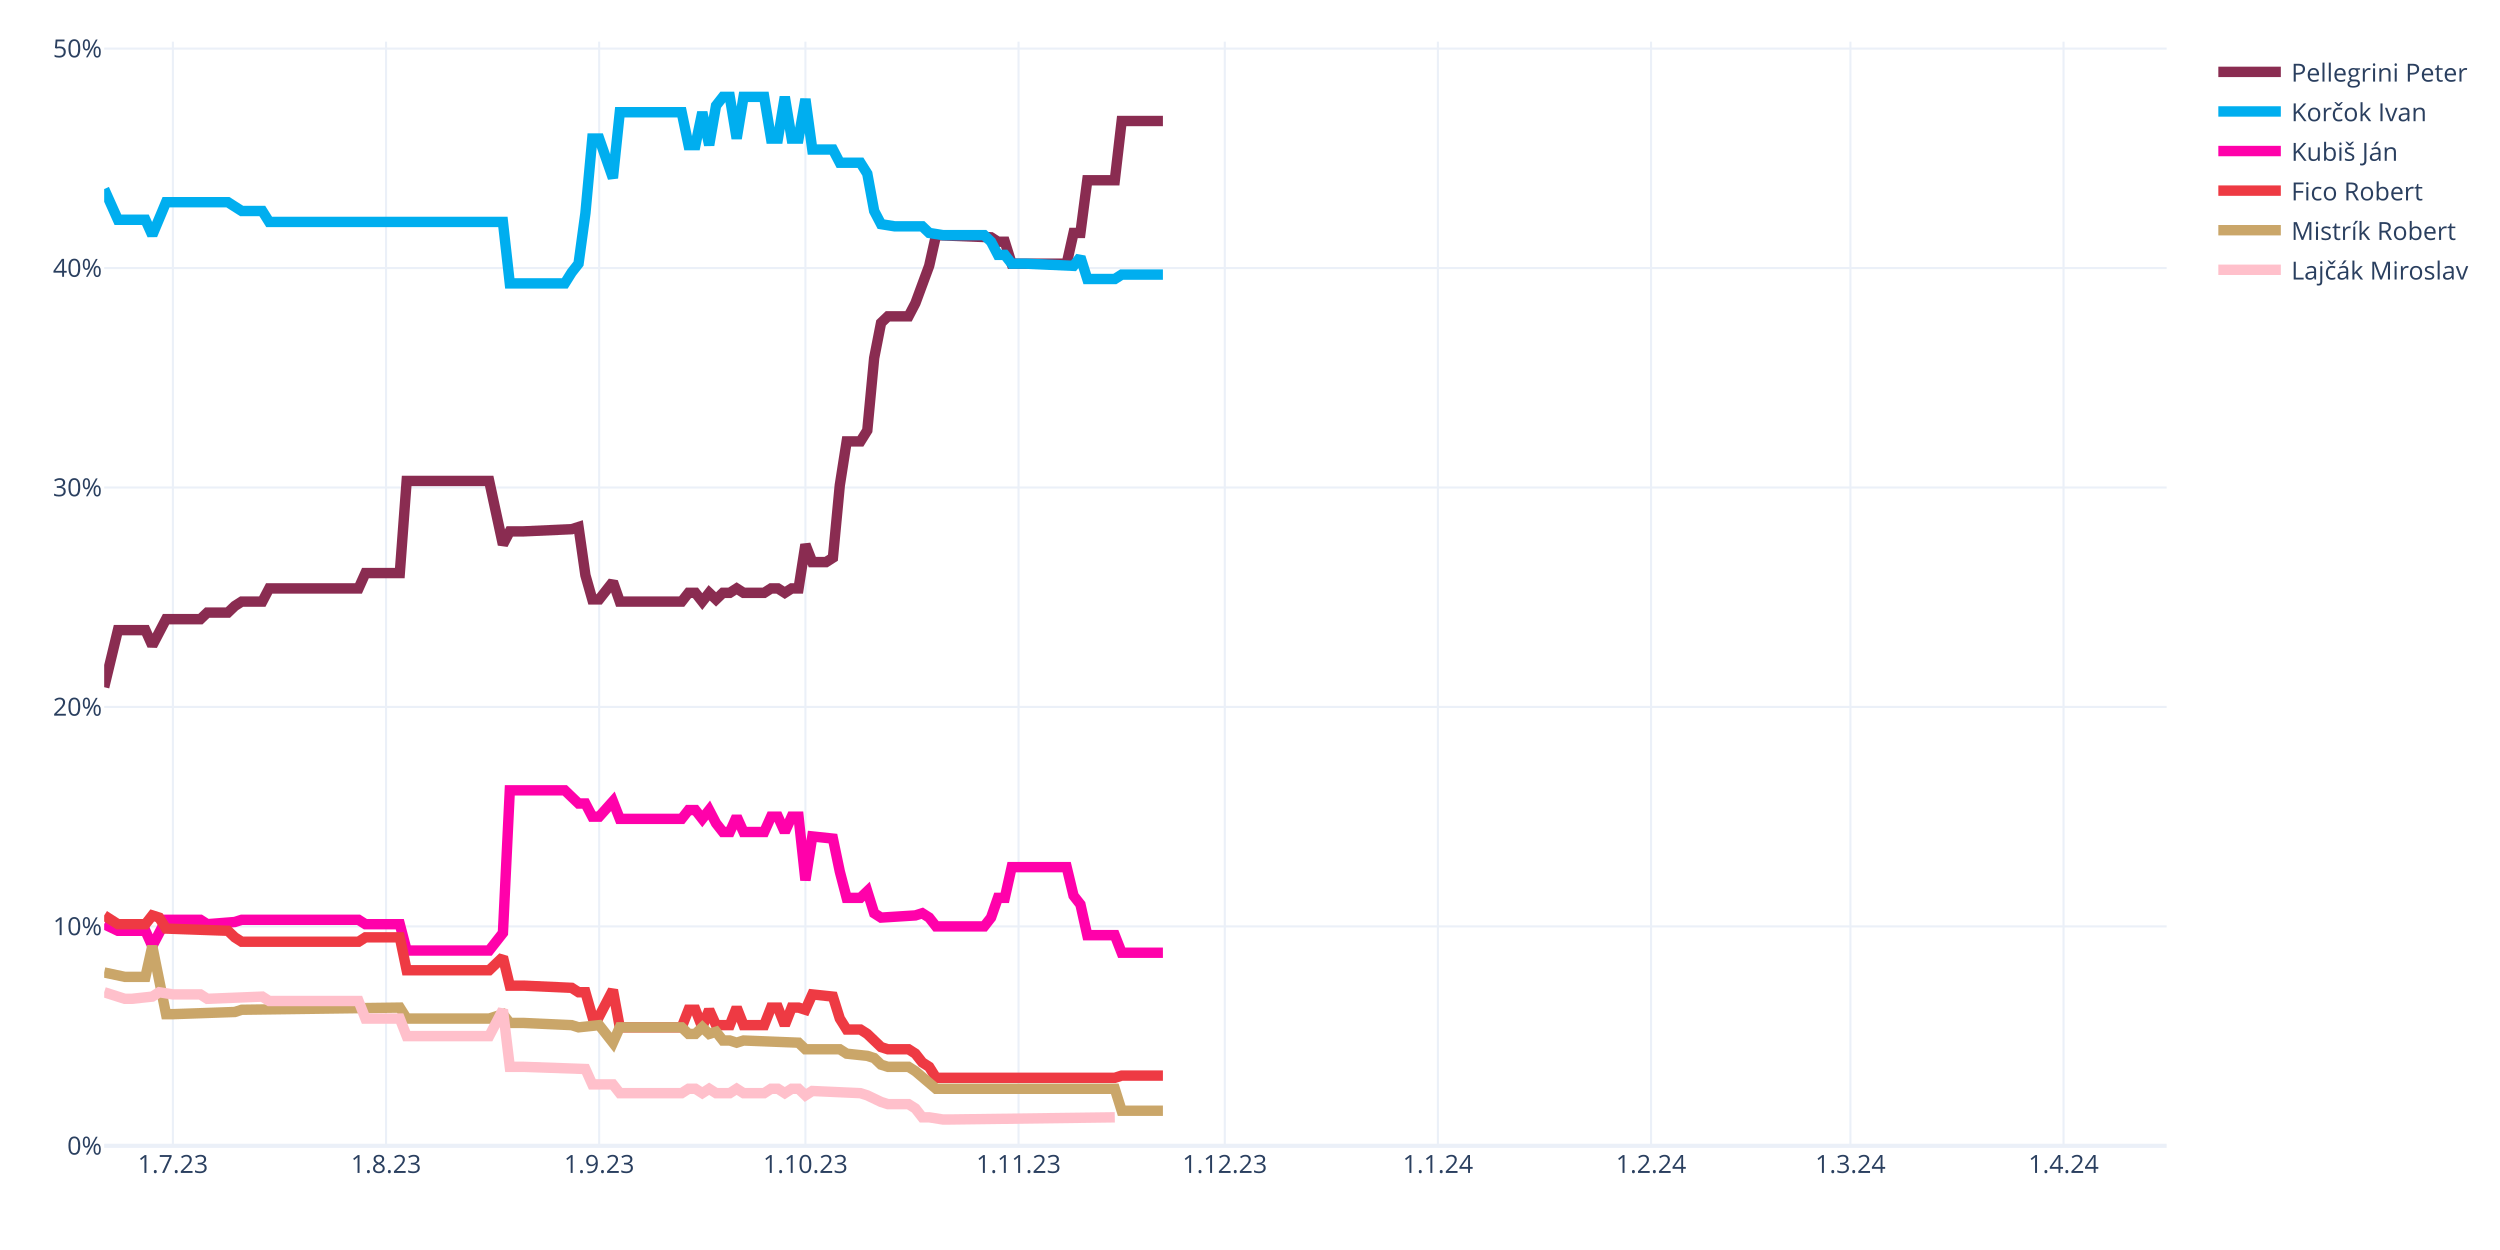
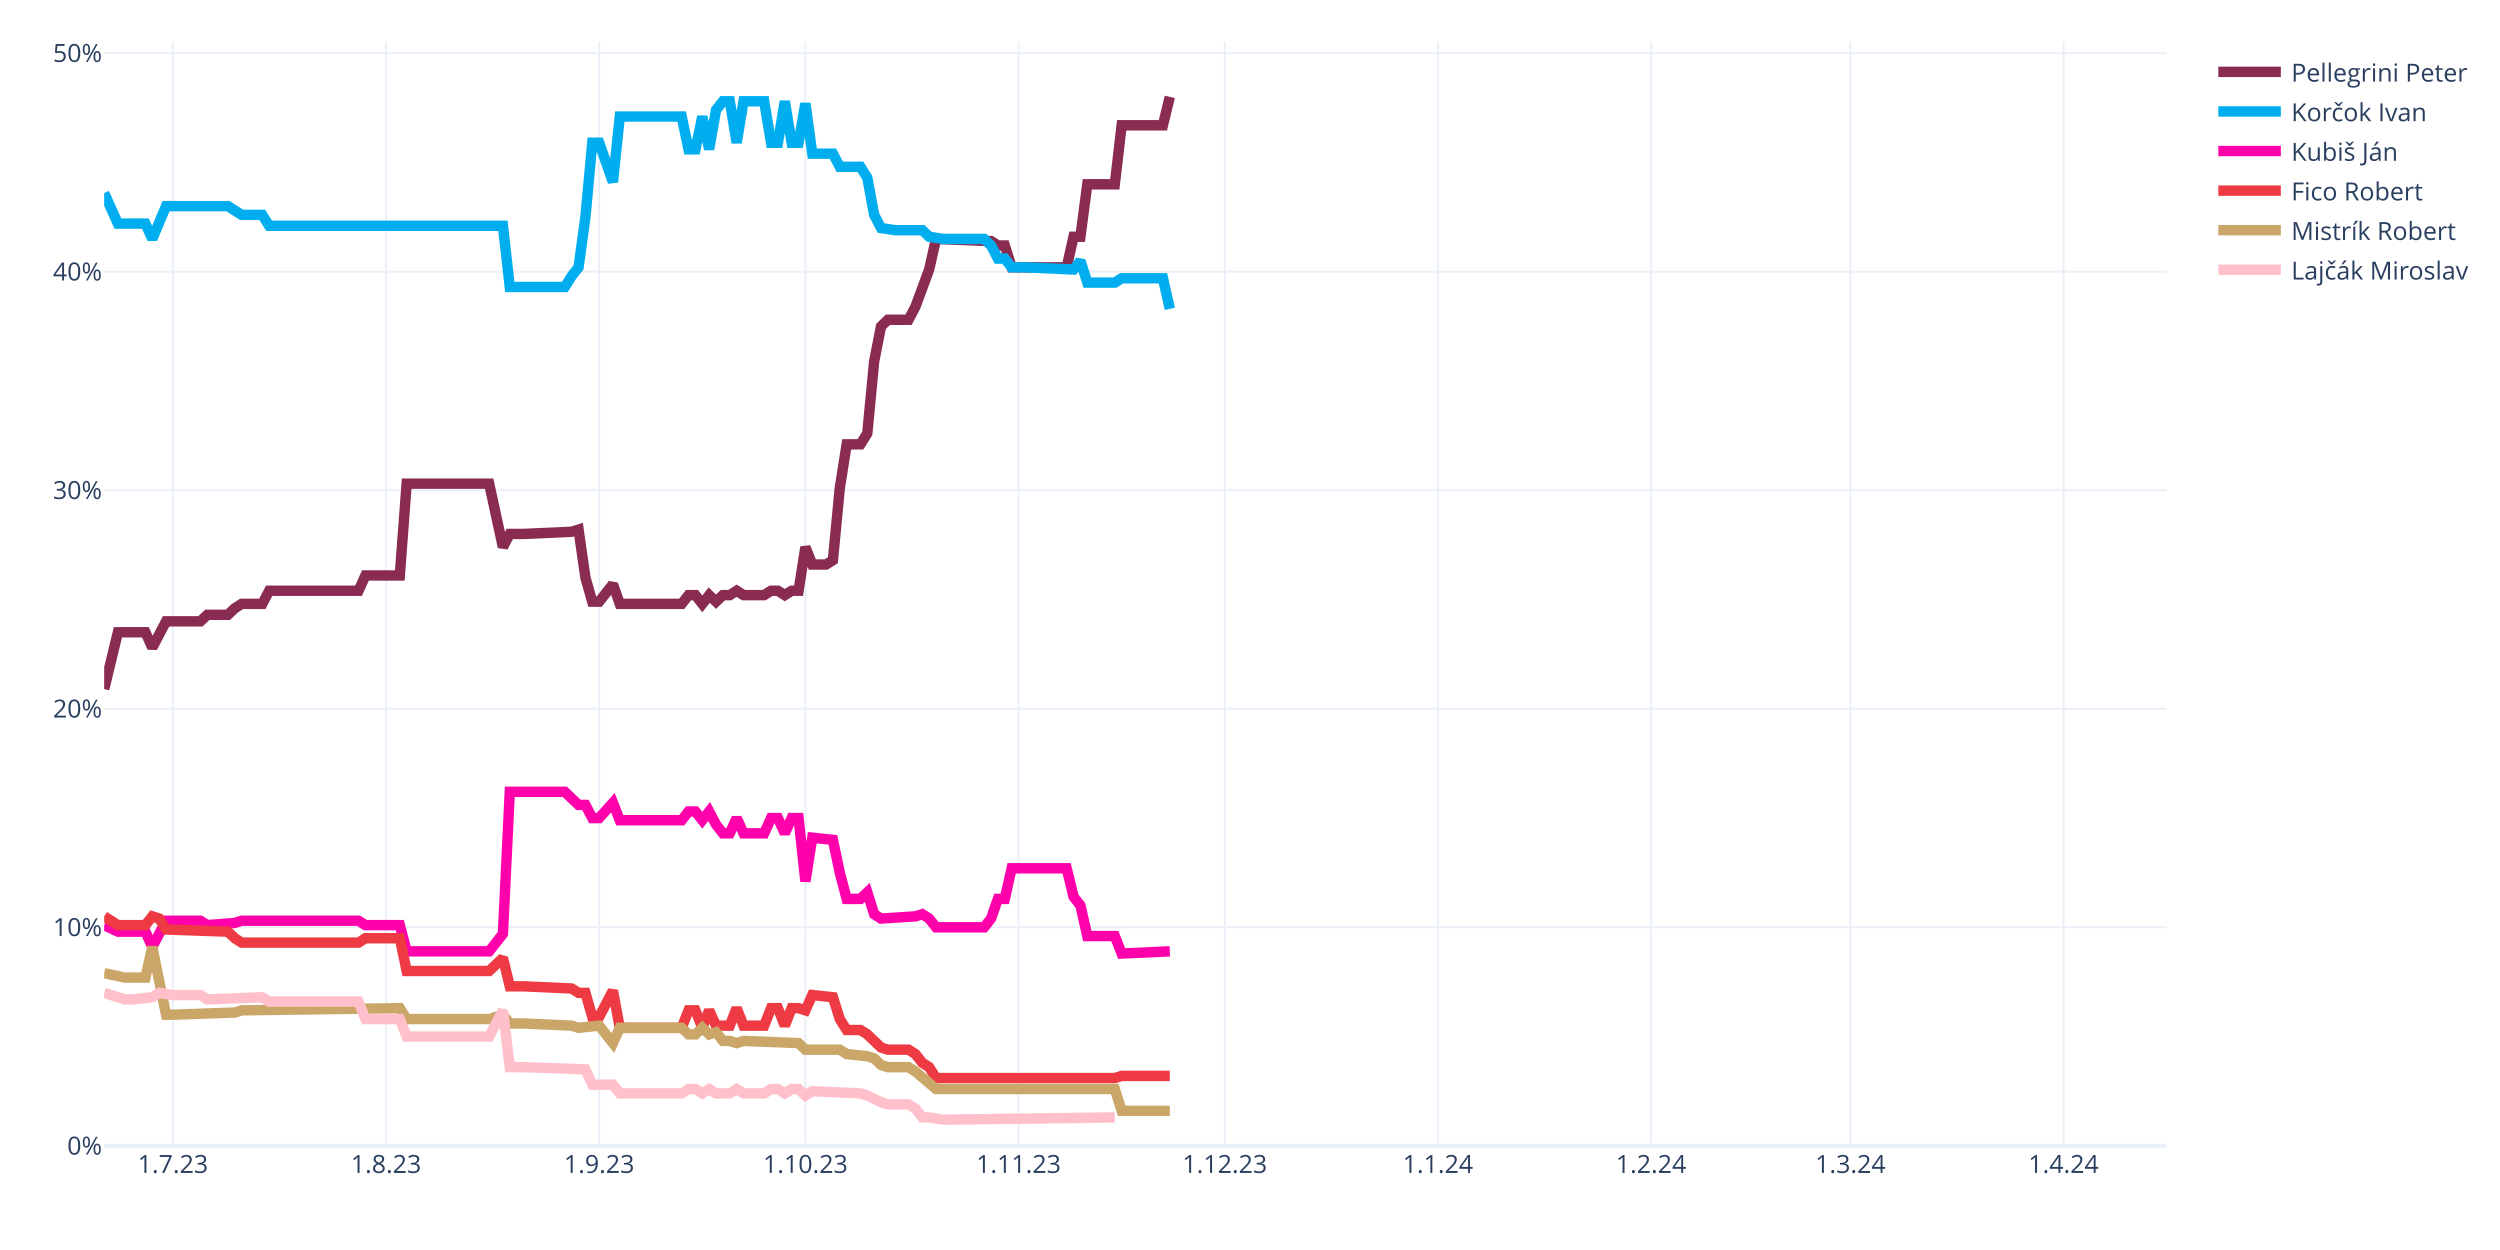
<svg xmlns="http://www.w3.org/2000/svg" class="main-svg" width="1200" height="600" style="" viewBox="0 0 1200 600">
  <rect x="0" y="0" width="1200" height="600" style="fill: rgb(255, 255, 255); fill-opacity: 1;" />
-   <defs id="defs-f940e7">
+   <defs id="defs-d6eb79">
    <g class="clips">
-       <clipPath id="clipf940e7xyplot" class="plotclip">
+       <clipPath id="clipd6eb79xyplot" class="plotclip">
        <rect width="990" height="530" />
      </clipPath>
-       <clipPath class="axesclip" id="clipf940e7x">
+       <clipPath class="axesclip" id="clipd6eb79x">
        <rect x="50" y="0" width="990" height="600" />
      </clipPath>
-       <clipPath class="axesclip" id="clipf940e7y">
+       <clipPath class="axesclip" id="clipd6eb79y">
        <rect x="0" y="20" width="1200" height="530" />
      </clipPath>
-       <clipPath class="axesclip" id="clipf940e7xy">
+       <clipPath class="axesclip" id="clipd6eb79xy">
        <rect x="50" y="20" width="990" height="530" />
      </clipPath>
    </g>
    <g class="gradients" />
    <g class="patterns" />
  </defs>
  <g class="bglayer" />
  <g class="layer-below">
    <g class="imagelayer" />
    <g class="shapelayer" />
  </g>
  <g class="cartesianlayer">
    <g class="subplot xy">
      <g class="layer-subplot">
        <g class="shapelayer" />
        <g class="imagelayer" />
      </g>
      <g class="minor-gridlayer">
        <g class="x" />
        <g class="y" />
      </g>
      <g class="gridlayer">
        <g class="x">
          <path class="xgrid crisp" transform="translate(83,0)" d="M0,20v530" style="stroke: rgb(235, 240, 248); stroke-opacity: 1; stroke-width: 1px;" />
          <path class="xgrid crisp" transform="translate(185.3,0)" d="M0,20v530" style="stroke: rgb(235, 240, 248); stroke-opacity: 1; stroke-width: 1px;" />
          <path class="xgrid crisp" transform="translate(287.6,0)" d="M0,20v530" style="stroke: rgb(235, 240, 248); stroke-opacity: 1; stroke-width: 1px;" />
          <path class="xgrid crisp" transform="translate(386.6,0)" d="M0,20v530" style="stroke: rgb(235, 240, 248); stroke-opacity: 1; stroke-width: 1px;" />
          <path class="xgrid crisp" transform="translate(488.9,0)" d="M0,20v530" style="stroke: rgb(235, 240, 248); stroke-opacity: 1; stroke-width: 1px;" />
          <path class="xgrid crisp" transform="translate(587.9,0)" d="M0,20v530" style="stroke: rgb(235, 240, 248); stroke-opacity: 1; stroke-width: 1px;" />
          <path class="xgrid crisp" transform="translate(690.2,0)" d="M0,20v530" style="stroke: rgb(235, 240, 248); stroke-opacity: 1; stroke-width: 1px;" />
          <path class="xgrid crisp" transform="translate(792.5,0)" d="M0,20v530" style="stroke: rgb(235, 240, 248); stroke-opacity: 1; stroke-width: 1px;" />
          <path class="xgrid crisp" transform="translate(888.2,0)" d="M0,20v530" style="stroke: rgb(235, 240, 248); stroke-opacity: 1; stroke-width: 1px;" />
          <path class="xgrid crisp" transform="translate(990.5,0)" d="M0,20v530" style="stroke: rgb(235, 240, 248); stroke-opacity: 1; stroke-width: 1px;" />
        </g>
        <g class="y">
-           <path class="ygrid crisp" transform="translate(0,444.67)" d="M50,0h990" style="stroke: rgb(235, 240, 248); stroke-opacity: 1; stroke-width: 1px;" />
-           <path class="ygrid crisp" transform="translate(0,339.33)" d="M50,0h990" style="stroke: rgb(235, 240, 248); stroke-opacity: 1; stroke-width: 1px;" />
-           <path class="ygrid crisp" transform="translate(0,234)" d="M50,0h990" style="stroke: rgb(235, 240, 248); stroke-opacity: 1; stroke-width: 1px;" />
-           <path class="ygrid crisp" transform="translate(0,128.66)" d="M50,0h990" style="stroke: rgb(235, 240, 248); stroke-opacity: 1; stroke-width: 1px;" />
-           <path class="ygrid crisp" transform="translate(0,23.33)" d="M50,0h990" style="stroke: rgb(235, 240, 248); stroke-opacity: 1; stroke-width: 1px;" />
+           <path class="ygrid crisp" transform="translate(0,445.1)" d="M50,0h990" style="stroke: rgb(235, 240, 248); stroke-opacity: 1; stroke-width: 1px;" />
+           <path class="ygrid crisp" transform="translate(0,340.21)" d="M50,0h990" style="stroke: rgb(235, 240, 248); stroke-opacity: 1; stroke-width: 1px;" />
+           <path class="ygrid crisp" transform="translate(0,235.31)" d="M50,0h990" style="stroke: rgb(235, 240, 248); stroke-opacity: 1; stroke-width: 1px;" />
+           <path class="ygrid crisp" transform="translate(0,130.42)" d="M50,0h990" style="stroke: rgb(235, 240, 248); stroke-opacity: 1; stroke-width: 1px;" />
+           <path class="ygrid crisp" transform="translate(0,25.52)" d="M50,0h990" style="stroke: rgb(235, 240, 248); stroke-opacity: 1; stroke-width: 1px;" />
        </g>
      </g>
      <g class="zerolinelayer">
        <path class="yzl zl crisp" transform="translate(0,550)" d="M50,0h990" style="stroke: rgb(235, 240, 248); stroke-opacity: 1; stroke-width: 2px;" />
      </g>
      <path class="xlines-below" />
      <path class="ylines-below" />
      <g class="overlines-below" />
      <g class="xaxislayer-below" />
      <g class="yaxislayer-below" />
      <g class="overaxes-below" />
-       <g class="plot" transform="translate(50,20)" clip-path="url(#clipf940e7xyplot)">
+       <g class="plot" transform="translate(50,20)" clip-path="url(#clipd6eb79xyplot)">
        <g class="scatterlayer mlayer">
-           <g class="trace scatter trace9455b6" style="stroke-miterlimit: 2; opacity: 1;">
-             <g class="fills" />
-             <g class="errorbars" />
-             <g class="lines">
-               <path class="js-line" d="M0,309.85L6.6,282.46L9.9,282.46L19.8,282.46L23.1,289.84L29.7,277.2L33,277.2L46.2,277.2L49.5,274.04L59.4,274.04L62.7,270.88L66,268.77L69.3,268.77L75.9,268.77L79.2,262.45L122.1,262.45L125.4,255.08L141.9,255.08L145.2,210.84L184.8,210.84L191.4,241.38L194.7,235.06L201.3,235.06L224.4,234.01L227.7,232.96L231,256.13L234.3,267.72L237.6,267.72L240.9,263.5L244.2,259.29L247.5,268.77L277.2,268.77L280.5,264.56L283.8,264.56L287.1,268.77L290.4,264.56L293.7,267.72L297,264.56L300.3,264.56L303.6,262.45L306.9,264.56L316.8,264.56L320.1,262.45L323.4,262.45L326.7,264.56L330,262.45L333.3,262.45L336.6,241.38L339.9,249.81L346.5,249.81L349.8,247.7L353.1,212.94L356.4,191.88L363,191.88L366.3,186.61L369.6,151.85L372.9,134.99L376.2,131.83L379.5,131.83L386.1,131.83L389.4,125.51L396,107.61L399.3,92.86L425.7,93.91L429,96.02L432.3,96.02L435.6,106.55L462,106.55L465.3,91.81L468.6,91.81L471.9,66.53L485.1,66.53L488.4,38.09L508.2,38.09" style="vector-effect: none; fill: none; stroke: rgb(138, 44, 81); stroke-opacity: 1; stroke-width: 5px; opacity: 1;" />
-             </g>
-             <g class="points" />
-             <g class="text" />
-           </g>
-           <g class="trace scatter tracef2269f" style="stroke-miterlimit: 2; opacity: 1;">
-             <g class="fills" />
-             <g class="errorbars" />
-             <g class="lines">
-               <path class="js-line" d="M0,70.74L6.6,85.49L9.9,85.49L19.8,85.49L23.1,92.86L29.7,77.06L33,77.06L59.4,77.06L62.7,79.17L66,81.27L69.3,81.27L75.9,81.27L79.2,86.54L191.4,86.54L194.7,116.03L221.1,116.03L224.4,110.77L227.7,106.55L231,82.33L234.3,46.51L237.6,46.51L244.2,65.47L247.5,33.87L277.2,33.87L280.5,49.67L283.8,49.67L287.1,33.87L290.4,49.67L293.7,30.71L297,26.5L300.3,26.5L303.6,46.51L306.9,26.5L316.8,26.5L320.1,46.51L323.4,46.51L326.7,26.5L330,46.51L333.3,46.51L336.6,27.55L339.9,51.78L349.8,51.78L353.1,58.1L363,58.1L366.3,63.37L369.6,81.27L372.9,87.59L379.5,88.65L382.8,88.65L392.7,88.65L396,91.81L402.6,92.86L405.9,92.86L422.4,92.86L425.7,96.02L429,102.34L432.3,102.34L435.6,106.55L442.2,106.55L465.3,107.61L468.6,103.39L471.9,113.93L475.2,113.93L485.1,113.93L488.4,111.82L508.2,111.82" style="vector-effect: none; fill: none; stroke: rgb(0, 174, 239); stroke-opacity: 1; stroke-width: 5px; opacity: 1;" />
-             </g>
-             <g class="points" />
-             <g class="text" />
-           </g>
-           <g class="trace scatter trace83c468" style="stroke-miterlimit: 2; opacity: 1;">
-             <g class="fills" />
-             <g class="errorbars" />
-             <g class="lines">
-               <path class="js-line" d="M0,423.61L6.6,426.77L9.9,426.77L19.8,426.77L23.1,434.15L29.7,421.51L33,421.51L46.2,421.51L49.5,423.61L62.7,422.56L66,421.51L122.1,421.51L125.4,423.61L141.9,423.61L145.2,436.25L184.8,436.25L191.4,427.83L194.7,359.36L201.3,359.36L221.1,359.36L224.4,362.52L227.7,365.68L231,365.68L234.3,372L237.6,372L244.2,364.62L247.5,373.05L277.2,373.05L280.5,368.84L283.8,368.84L287.1,373.05L290.4,368.84L293.7,375.16L297,379.37L300.3,379.37L303.6,372L306.9,379.37L316.8,379.37L320.1,372L323.4,372L326.7,379.37L330,372L333.3,372L336.6,402.54L339.9,381.48L349.8,382.53L353.1,398.33L356.4,410.97L359.7,410.97L363,410.97L366.3,407.81L369.6,418.35L372.9,420.45L389.4,419.4L392.7,418.35L396,420.45L399.3,424.67L422.4,424.67L425.7,420.45L429,410.97L432.3,410.97L435.6,396.22L442.2,396.22L462,396.22L465.3,409.92L468.6,414.13L471.9,428.88L485.1,428.88L488.4,437.31L508.2,437.31" style="vector-effect: none; fill: none; stroke: rgb(255, 1, 170); stroke-opacity: 1; stroke-width: 5px; opacity: 1;" />
-             </g>
-             <g class="points" />
-             <g class="text" />
-           </g>
-           <g class="trace scatter traceaa288a" style="stroke-miterlimit: 2; opacity: 1;">
-             <g class="fills" />
-             <g class="errorbars" />
-             <g class="lines">
-               <path class="js-line" d="M0,419.4L6.6,423.61L9.9,423.61L19.8,423.61L23.1,419.4L26.4,420.45L29.7,425.72L59.4,426.77L62.7,429.93L66,432.04L69.3,432.04L122.1,432.04L125.4,429.93L141.9,429.93L145.2,445.73L184.8,445.73L191.4,439.41L194.7,453.11L201.3,453.11L224.4,454.16L227.7,456.27L231,456.27L234.3,467.85L237.6,467.85L240.9,461.53L244.2,455.21L247.5,473.12L277.2,473.12L280.5,464.69L283.8,464.69L287.1,473.12L290.4,464.69L293.7,472.07L300.3,472.07L303.6,463.64L306.9,472.07L310.2,472.07L316.8,472.07L320.1,463.64L323.4,463.64L326.7,472.07L330,463.64L333.3,463.64L336.6,464.69L339.9,457.32L349.8,458.37L353.1,468.91L356.4,474.17L359.7,474.17L363,474.17L366.3,476.28L372.9,482.6L376.2,483.65L386.1,483.65L389.4,485.76L392.7,489.97L396,492.08L399.3,497.35L402.6,497.35L485.1,497.35L488.4,496.29L508.2,496.29" style="vector-effect: none; fill: none; stroke: rgb(238, 58, 67); stroke-opacity: 1; stroke-width: 5px; opacity: 1;" />
-             </g>
-             <g class="points" />
-             <g class="text" />
-           </g>
-           <g class="trace scatter trace778192" style="stroke-miterlimit: 2; opacity: 1;">
-             <g class="fills" />
-             <g class="errorbars" />
-             <g class="lines">
-               <path class="js-line" d="M0,446.79L9.9,448.89L13.2,448.89L19.8,448.89L23.1,434.15L29.7,466.8L33,466.8L62.7,465.75L66,464.69L141.9,463.64L145.2,468.91L184.8,468.91L191.4,466.8L194.7,471.01L201.3,471.01L224.4,472.07L227.7,473.12L237.6,472.07L240.9,476.28L244.2,480.49L247.5,473.12L277.2,473.12L280.5,476.28L283.8,476.28L287.1,473.12L290.4,476.28L293.7,475.23L297,479.44L300.3,479.44L303.6,480.49L306.9,479.44L333.3,480.49L336.6,483.65L353.1,483.65L356.4,485.76L366.3,486.81L369.6,487.87L372.9,491.03L376.2,492.08L386.1,492.08L389.4,494.19L399.3,502.61L402.6,502.61L485.1,502.61L488.4,513.15L508.2,513.15" style="vector-effect: none; fill: none; stroke: rgb(202, 166, 105); stroke-opacity: 1; stroke-width: 5px; opacity: 1;" />
-             </g>
-             <g class="points" />
-             <g class="text" />
-           </g>
-           <g class="trace scatter tracedeffac" style="stroke-miterlimit: 2; opacity: 1;">
-             <g class="fills" />
-             <g class="errorbars" />
-             <g class="lines">
-               <path class="js-line" d="M0,456.27L9.9,459.43L13.2,459.43L23.1,458.37L26.4,456.27L33,457.32L36.3,457.32L46.2,457.32L49.5,459.43L75.9,458.37L79.2,460.48L122.1,460.48L125.4,468.91L141.9,468.91L145.2,477.33L184.8,477.33L191.4,464.69L194.7,492.08L201.3,492.08L231,493.13L234.3,500.51L244.2,500.51L247.5,504.72L277.2,504.72L280.5,502.61L283.8,502.61L287.1,504.72L290.4,502.61L293.7,504.72L300.3,504.72L303.6,502.61L306.9,504.72L310.2,504.72L316.8,504.72L320.1,502.61L323.4,502.61L326.7,504.72L330,502.61L333.3,502.61L336.6,505.77L339.9,503.67L363,504.72L366.3,505.77L372.9,508.93L376.2,509.99L386.1,509.99L389.4,512.09L392.7,516.31L396,516.31L402.6,517.36L405.9,517.36L485.1,516.31" style="vector-effect: none; fill: none; stroke: rgb(255, 192, 203); stroke-opacity: 1; stroke-width: 5px; opacity: 1;" />
+           <g class="trace scatter traced1cb16" style="stroke-miterlimit: 2; opacity: 1;">
+             <g class="fills" />
+             <g class="errorbars" />
+             <g class="lines">
+               <path class="js-line" d="M0,310.77L6.6,283.49L9.9,283.49L19.8,283.49L23.1,290.84L29.7,278.25L33,278.25L46.2,278.25L49.5,275.1L59.4,275.1L62.7,271.96L66,269.86L69.3,269.86L75.9,269.86L79.2,263.56L122.1,263.56L125.4,256.22L141.9,256.22L145.2,212.17L184.8,212.17L191.4,242.59L194.7,236.29L201.3,236.29L224.4,235.24L227.7,234.19L231,257.27L234.3,268.81L237.6,268.81L240.9,264.61L244.2,260.42L247.5,269.86L277.2,269.86L280.5,265.66L283.8,265.66L287.1,269.86L290.4,265.66L293.7,268.81L297,265.66L300.3,265.66L303.6,263.56L306.9,265.66L316.8,265.66L320.1,263.56L323.4,263.56L326.7,265.66L330,263.56L333.3,263.56L336.6,242.59L339.9,250.98L346.5,250.98L349.8,248.88L353.1,214.26L356.4,193.28L363,193.28L366.3,188.04L369.6,153.42L372.9,136.64L376.2,133.49L379.5,133.49L386.1,133.49L389.4,127.2L396,109.37L399.3,94.68L425.7,95.73L429,97.83L432.3,97.83L435.6,108.32L462,108.32L465.3,93.63L468.6,93.63L471.9,68.46L485.1,68.46L488.4,40.14L508.2,40.14L511.5,26.5" style="vector-effect: none; fill: none; stroke: rgb(138, 44, 81); stroke-opacity: 1; stroke-width: 5px; opacity: 1;" />
+             </g>
+             <g class="points" />
+             <g class="text" />
+           </g>
+           <g class="trace scatter trace1f470e" style="stroke-miterlimit: 2; opacity: 1;">
+             <g class="fills" />
+             <g class="errorbars" />
+             <g class="lines">
+               <path class="js-line" d="M0,72.65L6.6,87.34L9.9,87.34L19.8,87.34L23.1,94.68L29.7,78.95L33,78.95L59.4,78.95L62.7,81.05L66,83.14L69.3,83.14L75.9,83.14L79.2,88.39L191.4,88.39L194.7,117.76L221.1,117.76L224.4,112.51L227.7,108.32L231,84.19L234.3,48.53L237.6,48.53L244.2,67.41L247.5,35.94L277.2,35.94L280.5,51.68L283.8,51.68L287.1,35.94L290.4,51.68L293.7,32.79L297,28.6L300.3,28.6L303.6,48.53L306.9,28.6L316.8,28.6L320.1,48.53L323.4,48.53L326.7,28.6L330,48.53L333.3,48.53L336.6,29.65L339.9,53.77L349.8,53.77L353.1,60.07L363,60.07L366.3,65.31L369.6,83.14L372.9,89.44L379.5,90.49L382.8,90.49L392.7,90.49L396,93.63L402.6,94.68L405.9,94.68L422.4,94.68L425.7,97.83L429,104.12L432.3,104.12L435.6,108.32L442.2,108.32L465.3,109.37L468.6,105.17L471.9,115.66L475.2,115.66L485.1,115.66L488.4,113.56L508.2,113.56L511.5,128.25" style="vector-effect: none; fill: none; stroke: rgb(0, 174, 239); stroke-opacity: 1; stroke-width: 5px; opacity: 1;" />
+             </g>
+             <g class="points" />
+             <g class="text" />
+           </g>
+           <g class="trace scatter trace2ee63a" style="stroke-miterlimit: 2; opacity: 1;">
+             <g class="fills" />
+             <g class="errorbars" />
+             <g class="lines">
+               <path class="js-line" d="M0,424.06L6.6,427.2L9.9,427.2L19.8,427.2L23.1,434.54L29.7,421.96L33,421.96L46.2,421.96L49.5,424.06L62.7,423.01L66,421.96L122.1,421.96L125.4,424.06L141.9,424.06L145.2,436.64L184.8,436.64L191.4,428.25L194.7,360.07L201.3,360.07L221.1,360.07L224.4,363.22L227.7,366.36L231,366.36L234.3,372.66L237.6,372.66L244.2,365.31L247.5,373.71L277.2,373.71L280.5,369.51L283.8,369.51L287.1,373.71L290.4,369.51L293.7,375.8L297,380L300.3,380L303.6,372.66L306.9,380L316.8,380L320.1,372.66L323.4,372.66L326.7,380L330,372.66L333.3,372.66L336.6,403.08L339.9,382.1L349.8,383.15L353.1,398.88L356.4,411.47L359.7,411.47L363,411.47L366.3,408.32L369.6,418.81L372.9,420.91L389.4,419.86L392.7,418.81L396,420.91L399.3,425.1L422.4,425.1L425.7,420.91L429,411.47L432.3,411.47L435.6,396.78L442.2,396.78L462,396.78L465.3,410.42L468.6,414.61L471.9,429.3L485.1,429.3L488.4,437.69L511.5,436.64" style="vector-effect: none; fill: none; stroke: rgb(255, 1, 170); stroke-opacity: 1; stroke-width: 5px; opacity: 1;" />
+             </g>
+             <g class="points" />
+             <g class="text" />
+           </g>
+           <g class="trace scatter trace4eb9ae" style="stroke-miterlimit: 2; opacity: 1;">
+             <g class="fills" />
+             <g class="errorbars" />
+             <g class="lines">
+               <path class="js-line" d="M0,419.86L6.6,424.06L9.9,424.06L19.8,424.06L23.1,419.86L26.4,420.91L29.7,426.15L59.4,427.2L62.7,430.35L66,432.45L69.3,432.45L122.1,432.45L125.4,430.35L141.9,430.35L145.2,446.08L184.8,446.08L191.4,439.79L194.7,453.43L201.3,453.43L224.4,454.48L227.7,456.57L231,456.57L234.3,468.11L237.6,468.11L240.9,461.82L244.2,455.52L247.5,473.36L277.2,473.36L280.5,464.96L283.8,464.96L287.1,473.36L290.4,464.96L293.7,472.31L300.3,472.31L303.6,463.92L306.9,472.31L310.2,472.31L316.8,472.31L320.1,463.92L323.4,463.92L326.7,472.31L330,463.92L333.3,463.92L336.6,464.96L339.9,457.62L349.8,458.67L353.1,469.16L356.4,474.41L359.7,474.41L363,474.41L366.3,476.5L372.9,482.8L376.2,483.85L386.1,483.85L389.4,485.94L392.7,490.14L396,492.24L399.3,497.48L402.6,497.48L485.1,497.48L488.4,496.43L511.5,496.43" style="vector-effect: none; fill: none; stroke: rgb(238, 58, 67); stroke-opacity: 1; stroke-width: 5px; opacity: 1;" />
+             </g>
+             <g class="points" />
+             <g class="text" />
+           </g>
+           <g class="trace scatter trace5b6edf" style="stroke-miterlimit: 2; opacity: 1;">
+             <g class="fills" />
+             <g class="errorbars" />
+             <g class="lines">
+               <path class="js-line" d="M0,447.13L9.9,449.23L13.2,449.23L19.8,449.23L23.1,434.54L29.7,467.06L33,467.06L62.7,466.01L66,464.96L141.9,463.92L145.2,469.16L184.8,469.16L191.4,467.06L194.7,471.26L201.3,471.26L224.4,472.31L227.7,473.36L237.6,472.31L240.9,476.5L244.2,480.7L247.5,473.36L277.2,473.36L280.5,476.5L283.8,476.5L287.1,473.36L290.4,476.5L293.7,475.45L297,479.65L300.3,479.65L303.6,480.7L306.9,479.65L333.3,480.7L336.6,483.85L353.1,483.85L356.4,485.94L366.3,486.99L369.6,488.04L372.9,491.19L376.2,492.24L386.1,492.24L389.4,494.34L399.3,502.73L402.6,502.73L485.1,502.73L488.4,513.22L511.5,513.22" style="vector-effect: none; fill: none; stroke: rgb(202, 166, 105); stroke-opacity: 1; stroke-width: 5px; opacity: 1;" />
+             </g>
+             <g class="points" />
+             <g class="text" />
+           </g>
+           <g class="trace scatter trace23bd44" style="stroke-miterlimit: 2; opacity: 1;">
+             <g class="fills" />
+             <g class="errorbars" />
+             <g class="lines">
+               <path class="js-line" d="M0,456.57L9.9,459.72L13.2,459.72L23.1,458.67L26.4,456.57L33,457.62L36.3,457.62L46.2,457.62L49.5,459.72L75.9,458.67L79.2,460.77L122.1,460.77L125.4,469.16L141.9,469.16L145.2,477.55L184.8,477.55L191.4,464.96L194.7,492.24L201.3,492.24L231,493.29L234.3,500.63L244.2,500.63L247.5,504.83L277.2,504.83L280.5,502.73L283.8,502.73L287.1,504.83L290.4,502.73L293.7,504.83L300.3,504.83L303.6,502.73L306.9,504.83L310.2,504.83L316.8,504.83L320.1,502.73L323.4,502.73L326.7,504.83L330,502.73L333.3,502.73L336.6,505.87L339.9,503.78L363,504.83L366.3,505.87L372.9,509.02L376.2,510.07L386.1,510.07L389.4,512.17L392.7,516.36L396,516.36L402.6,517.41L405.9,517.41L485.1,516.36" style="vector-effect: none; fill: none; stroke: rgb(255, 192, 203); stroke-opacity: 1; stroke-width: 5px; opacity: 1;" />
            </g>
            <g class="points" />
            <g class="text" />
          </g>
        </g>
      </g>
      <g class="overplot" />
      <path class="xlines-above crisp" d="M0,0" style="fill: none;" />
      <path class="ylines-above crisp" d="M0,0" style="fill: none;" />
      <g class="overlines-above" />
      <g class="xaxislayer-above">
        <g class="xtick">
          <text text-anchor="middle" x="0" y="563" transform="translate(83,0)" style="font-family: 'Open Sans', verdana, arial, sans-serif; font-size: 12px; fill: rgb(42, 63, 95); fill-opacity: 1; white-space: pre; opacity: 1;">1.7.23</text>
        </g>
        <g class="xtick">
          <text text-anchor="middle" x="0" y="563" style="font-family: 'Open Sans', verdana, arial, sans-serif; font-size: 12px; fill: rgb(42, 63, 95); fill-opacity: 1; white-space: pre; opacity: 1;" transform="translate(185.3,0)">1.8.23</text>
        </g>
        <g class="xtick">
          <text text-anchor="middle" x="0" y="563" style="font-family: 'Open Sans', verdana, arial, sans-serif; font-size: 12px; fill: rgb(42, 63, 95); fill-opacity: 1; white-space: pre; opacity: 1;" transform="translate(287.6,0)">1.9.23</text>
        </g>
        <g class="xtick">
          <text text-anchor="middle" x="0" y="563" style="font-family: 'Open Sans', verdana, arial, sans-serif; font-size: 12px; fill: rgb(42, 63, 95); fill-opacity: 1; white-space: pre; opacity: 1;" transform="translate(386.6,0)">1.10.23</text>
        </g>
        <g class="xtick">
          <text text-anchor="middle" x="0" y="563" style="font-family: 'Open Sans', verdana, arial, sans-serif; font-size: 12px; fill: rgb(42, 63, 95); fill-opacity: 1; white-space: pre; opacity: 1;" transform="translate(488.9,0)">1.11.23</text>
        </g>
        <g class="xtick">
          <text text-anchor="middle" x="0" y="563" style="font-family: 'Open Sans', verdana, arial, sans-serif; font-size: 12px; fill: rgb(42, 63, 95); fill-opacity: 1; white-space: pre; opacity: 1;" transform="translate(587.9,0)">1.12.23</text>
        </g>
        <g class="xtick">
          <text text-anchor="middle" x="0" y="563" style="font-family: 'Open Sans', verdana, arial, sans-serif; font-size: 12px; fill: rgb(42, 63, 95); fill-opacity: 1; white-space: pre; opacity: 1;" transform="translate(690.2,0)">1.1.24</text>
        </g>
        <g class="xtick">
          <text text-anchor="middle" x="0" y="563" style="font-family: 'Open Sans', verdana, arial, sans-serif; font-size: 12px; fill: rgb(42, 63, 95); fill-opacity: 1; white-space: pre; opacity: 1;" transform="translate(792.5,0)">1.2.24</text>
        </g>
        <g class="xtick">
          <text text-anchor="middle" x="0" y="563" style="font-family: 'Open Sans', verdana, arial, sans-serif; font-size: 12px; fill: rgb(42, 63, 95); fill-opacity: 1; white-space: pre; opacity: 1;" transform="translate(888.2,0)">1.3.24</text>
        </g>
        <g class="xtick">
          <text text-anchor="middle" x="0" y="563" style="font-family: 'Open Sans', verdana, arial, sans-serif; font-size: 12px; fill: rgb(42, 63, 95); fill-opacity: 1; white-space: pre; opacity: 1;" transform="translate(990.5,0)">1.4.24</text>
        </g>
      </g>
      <g class="yaxislayer-above">
        <g class="ytick">
          <text text-anchor="end" x="49" y="4.2" transform="translate(0,550)" style="font-family: 'Open Sans', verdana, arial, sans-serif; font-size: 12px; fill: rgb(42, 63, 95); fill-opacity: 1; white-space: pre; opacity: 1;">0%</text>
        </g>
        <g class="ytick">
-           <text text-anchor="end" x="49" y="4.2" style="font-family: 'Open Sans', verdana, arial, sans-serif; font-size: 12px; fill: rgb(42, 63, 95); fill-opacity: 1; white-space: pre; opacity: 1;" transform="translate(0,444.67)">10%</text>
-         </g>
-         <g class="ytick">
-           <text text-anchor="end" x="49" y="4.2" style="font-family: 'Open Sans', verdana, arial, sans-serif; font-size: 12px; fill: rgb(42, 63, 95); fill-opacity: 1; white-space: pre; opacity: 1;" transform="translate(0,339.33)">20%</text>
-         </g>
-         <g class="ytick">
-           <text text-anchor="end" x="49" y="4.2" style="font-family: 'Open Sans', verdana, arial, sans-serif; font-size: 12px; fill: rgb(42, 63, 95); fill-opacity: 1; white-space: pre; opacity: 1;" transform="translate(0,234)">30%</text>
-         </g>
-         <g class="ytick">
-           <text text-anchor="end" x="49" y="4.2" style="font-family: 'Open Sans', verdana, arial, sans-serif; font-size: 12px; fill: rgb(42, 63, 95); fill-opacity: 1; white-space: pre; opacity: 1;" transform="translate(0,128.66)">40%</text>
-         </g>
-         <g class="ytick">
-           <text text-anchor="end" x="49" y="4.2" style="font-family: 'Open Sans', verdana, arial, sans-serif; font-size: 12px; fill: rgb(42, 63, 95); fill-opacity: 1; white-space: pre; opacity: 1;" transform="translate(0,23.33)">50%</text>
+           <text text-anchor="end" x="49" y="4.2" style="font-family: 'Open Sans', verdana, arial, sans-serif; font-size: 12px; fill: rgb(42, 63, 95); fill-opacity: 1; white-space: pre; opacity: 1;" transform="translate(0,445.1)">10%</text>
+         </g>
+         <g class="ytick">
+           <text text-anchor="end" x="49" y="4.2" style="font-family: 'Open Sans', verdana, arial, sans-serif; font-size: 12px; fill: rgb(42, 63, 95); fill-opacity: 1; white-space: pre; opacity: 1;" transform="translate(0,340.21)">20%</text>
+         </g>
+         <g class="ytick">
+           <text text-anchor="end" x="49" y="4.2" style="font-family: 'Open Sans', verdana, arial, sans-serif; font-size: 12px; fill: rgb(42, 63, 95); fill-opacity: 1; white-space: pre; opacity: 1;" transform="translate(0,235.31)">30%</text>
+         </g>
+         <g class="ytick">
+           <text text-anchor="end" x="49" y="4.2" style="font-family: 'Open Sans', verdana, arial, sans-serif; font-size: 12px; fill: rgb(42, 63, 95); fill-opacity: 1; white-space: pre; opacity: 1;" transform="translate(0,130.42)">40%</text>
+         </g>
+         <g class="ytick">
+           <text text-anchor="end" x="49" y="4.2" style="font-family: 'Open Sans', verdana, arial, sans-serif; font-size: 12px; fill: rgb(42, 63, 95); fill-opacity: 1; white-space: pre; opacity: 1;" transform="translate(0,25.52)">50%</text>
        </g>
      </g>
      <g class="overaxes-above" />
    </g>
  </g>
  <g class="polarlayer" />
  <g class="smithlayer" />
  <g class="ternarylayer" />
  <g class="geolayer" />
  <g class="funnelarealayer" />
  <g class="pielayer" />
  <g class="iciclelayer" />
  <g class="treemaplayer" />
  <g class="sunburstlayer" />
  <g class="glimages" />
-   <defs id="topdefs-f940e7">
+   <defs id="topdefs-d6eb79">
    <g class="clips" />
-     <clipPath id="legendf940e7">
+     <clipPath id="legendd6eb79">
      <rect width="128" height="124" x="0" y="0" />
    </clipPath>
  </defs>
  <g class="layer-above">
    <g class="imagelayer" />
    <g class="shapelayer" />
  </g>
  <g class="infolayer">
    <g class="legend" pointer-events="all" transform="translate(1059.8,20)">
      <rect class="bg" shape-rendering="crispEdges" style="stroke: rgb(68, 68, 68); stroke-opacity: 1; fill: rgb(255, 255, 255); fill-opacity: 1; stroke-width: 0px;" width="128" height="124" x="0" y="0" />
-       <g class="scrollbox" transform="" clip-path="url(#legendf940e7)">
+       <g class="scrollbox" transform="" clip-path="url(#legendd6eb79)">
        <g class="groups">
          <g class="traces" transform="translate(0,14.5)" style="opacity: 1;">
            <text class="legendtext" text-anchor="start" x="40" y="4.68" style="font-family: 'Open Sans', verdana, arial, sans-serif; font-size: 12px; fill: rgb(42, 63, 95); fill-opacity: 1; white-space: pre;">Pellegrini Peter</text>
            <g class="layers" style="opacity: 1;">
              <g class="legendfill" />
              <g class="legendlines">
                <path class="js-line" d="M5,0h30" style="fill: none; stroke: rgb(138, 44, 81); stroke-opacity: 1; stroke-width: 5px;" />
              </g>
              <g class="legendsymbols">
                <g class="legendpoints" />
              </g>
            </g>
            <rect class="legendtoggle" x="0" y="-9.5" width="122.703" height="19" style="fill: rgb(0, 0, 0); fill-opacity: 0;" />
          </g>
          <g class="traces" transform="translate(0,33.5)" style="opacity: 1;">
            <text class="legendtext" text-anchor="start" x="40" y="4.68" style="font-family: 'Open Sans', verdana, arial, sans-serif; font-size: 12px; fill: rgb(42, 63, 95); fill-opacity: 1; white-space: pre;">Korčok Ivan</text>
            <g class="layers" style="opacity: 1;">
              <g class="legendfill" />
              <g class="legendlines">
                <path class="js-line" d="M5,0h30" style="fill: none; stroke: rgb(0, 174, 239); stroke-opacity: 1; stroke-width: 5px;" />
              </g>
              <g class="legendsymbols">
                <g class="legendpoints" />
              </g>
            </g>
            <rect class="legendtoggle" x="0" y="-9.5" width="122.703" height="19" style="fill: rgb(0, 0, 0); fill-opacity: 0;" />
          </g>
          <g class="traces" transform="translate(0,52.5)" style="opacity: 1;">
            <text class="legendtext" text-anchor="start" x="40" y="4.68" style="font-family: 'Open Sans', verdana, arial, sans-serif; font-size: 12px; fill: rgb(42, 63, 95); fill-opacity: 1; white-space: pre;">Kubiš Ján</text>
            <g class="layers" style="opacity: 1;">
              <g class="legendfill" />
              <g class="legendlines">
                <path class="js-line" d="M5,0h30" style="fill: none; stroke: rgb(255, 1, 170); stroke-opacity: 1; stroke-width: 5px;" />
              </g>
              <g class="legendsymbols">
                <g class="legendpoints" />
              </g>
            </g>
            <rect class="legendtoggle" x="0" y="-9.5" width="122.703" height="19" style="fill: rgb(0, 0, 0); fill-opacity: 0;" />
          </g>
          <g class="traces" transform="translate(0,71.5)" style="opacity: 1;">
            <text class="legendtext" text-anchor="start" x="40" y="4.68" style="font-family: 'Open Sans', verdana, arial, sans-serif; font-size: 12px; fill: rgb(42, 63, 95); fill-opacity: 1; white-space: pre;">Fico Robert</text>
            <g class="layers" style="opacity: 1;">
              <g class="legendfill" />
              <g class="legendlines">
                <path class="js-line" d="M5,0h30" style="fill: none; stroke: rgb(238, 58, 67); stroke-opacity: 1; stroke-width: 5px;" />
              </g>
              <g class="legendsymbols">
                <g class="legendpoints" />
              </g>
            </g>
            <rect class="legendtoggle" x="0" y="-9.5" width="122.703" height="19" style="fill: rgb(0, 0, 0); fill-opacity: 0;" />
          </g>
          <g class="traces" transform="translate(0,90.5)" style="opacity: 1;">
            <text class="legendtext" text-anchor="start" x="40" y="4.68" style="font-family: 'Open Sans', verdana, arial, sans-serif; font-size: 12px; fill: rgb(42, 63, 95); fill-opacity: 1; white-space: pre;">Mistrík Robert</text>
            <g class="layers" style="opacity: 1;">
              <g class="legendfill" />
              <g class="legendlines">
                <path class="js-line" d="M5,0h30" style="fill: none; stroke: rgb(202, 166, 105); stroke-opacity: 1; stroke-width: 5px;" />
              </g>
              <g class="legendsymbols">
                <g class="legendpoints" />
              </g>
            </g>
            <rect class="legendtoggle" x="0" y="-9.5" width="122.703" height="19" style="fill: rgb(0, 0, 0); fill-opacity: 0;" />
          </g>
          <g class="traces" transform="translate(0,109.5)" style="opacity: 1;">
            <text class="legendtext" text-anchor="start" x="40" y="4.68" style="font-family: 'Open Sans', verdana, arial, sans-serif; font-size: 12px; fill: rgb(42, 63, 95); fill-opacity: 1; white-space: pre;">Lajčák Miroslav</text>
            <g class="layers" style="opacity: 1;">
              <g class="legendfill" />
              <g class="legendlines">
                <path class="js-line" d="M5,0h30" style="fill: none; stroke: rgb(255, 192, 203); stroke-opacity: 1; stroke-width: 5px;" />
              </g>
              <g class="legendsymbols">
                <g class="legendpoints" />
              </g>
            </g>
            <rect class="legendtoggle" x="0" y="-9.5" width="122.703" height="19" style="fill: rgb(0, 0, 0); fill-opacity: 0;" />
          </g>
        </g>
      </g>
      <rect class="scrollbar" rx="20" ry="3" width="0" height="0" style="fill: rgb(128, 139, 164); fill-opacity: 1;" x="0" y="0" />
    </g>
    <g class="g-gtitle" />
    <g class="g-xtitle" />
    <g class="g-ytitle" />
  </g>
</svg>
